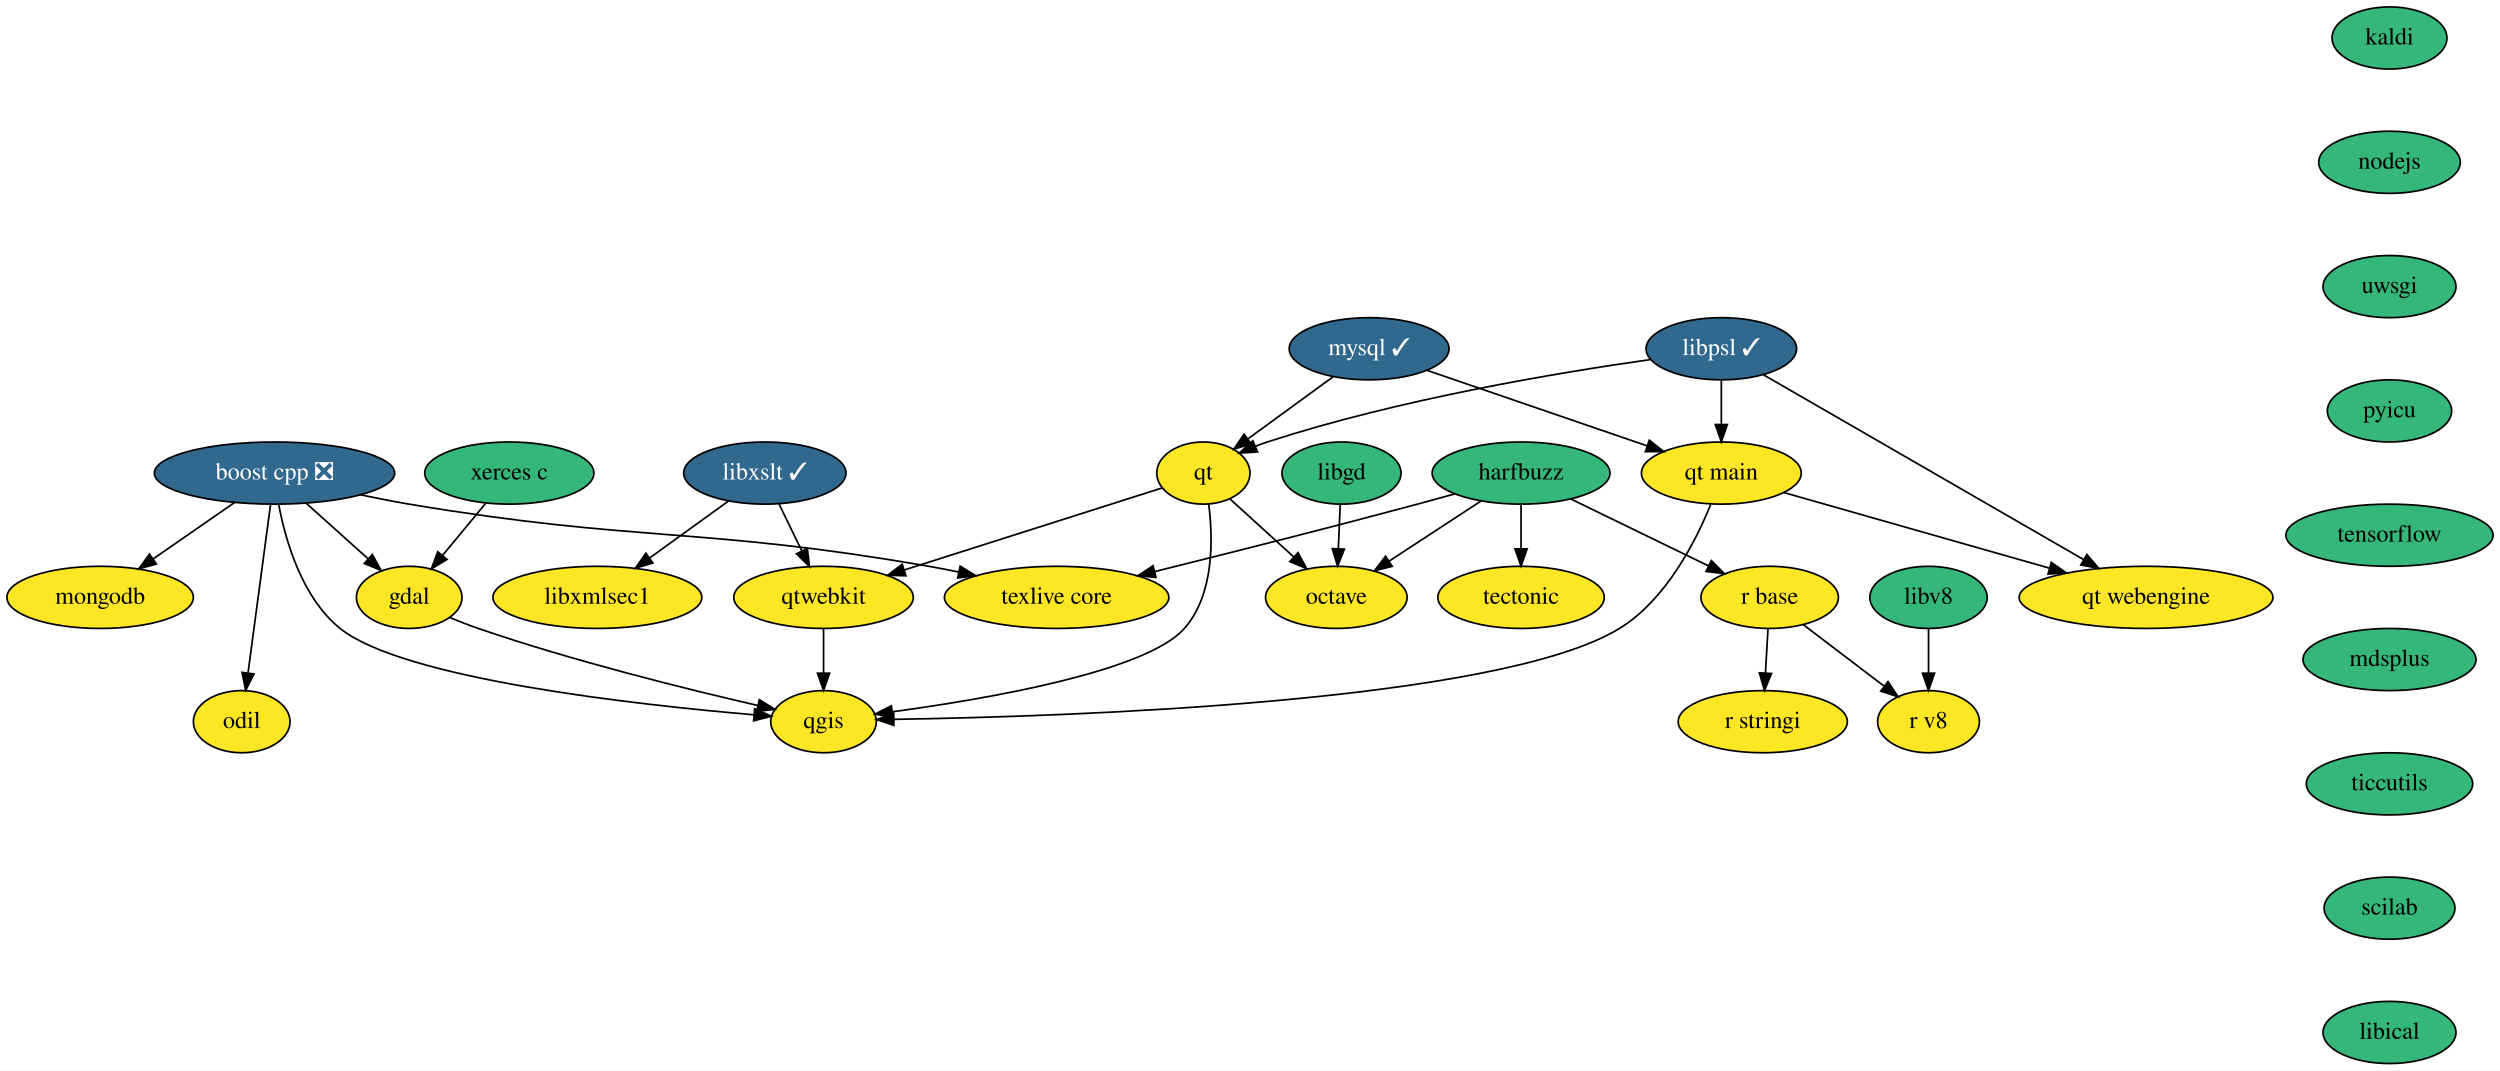
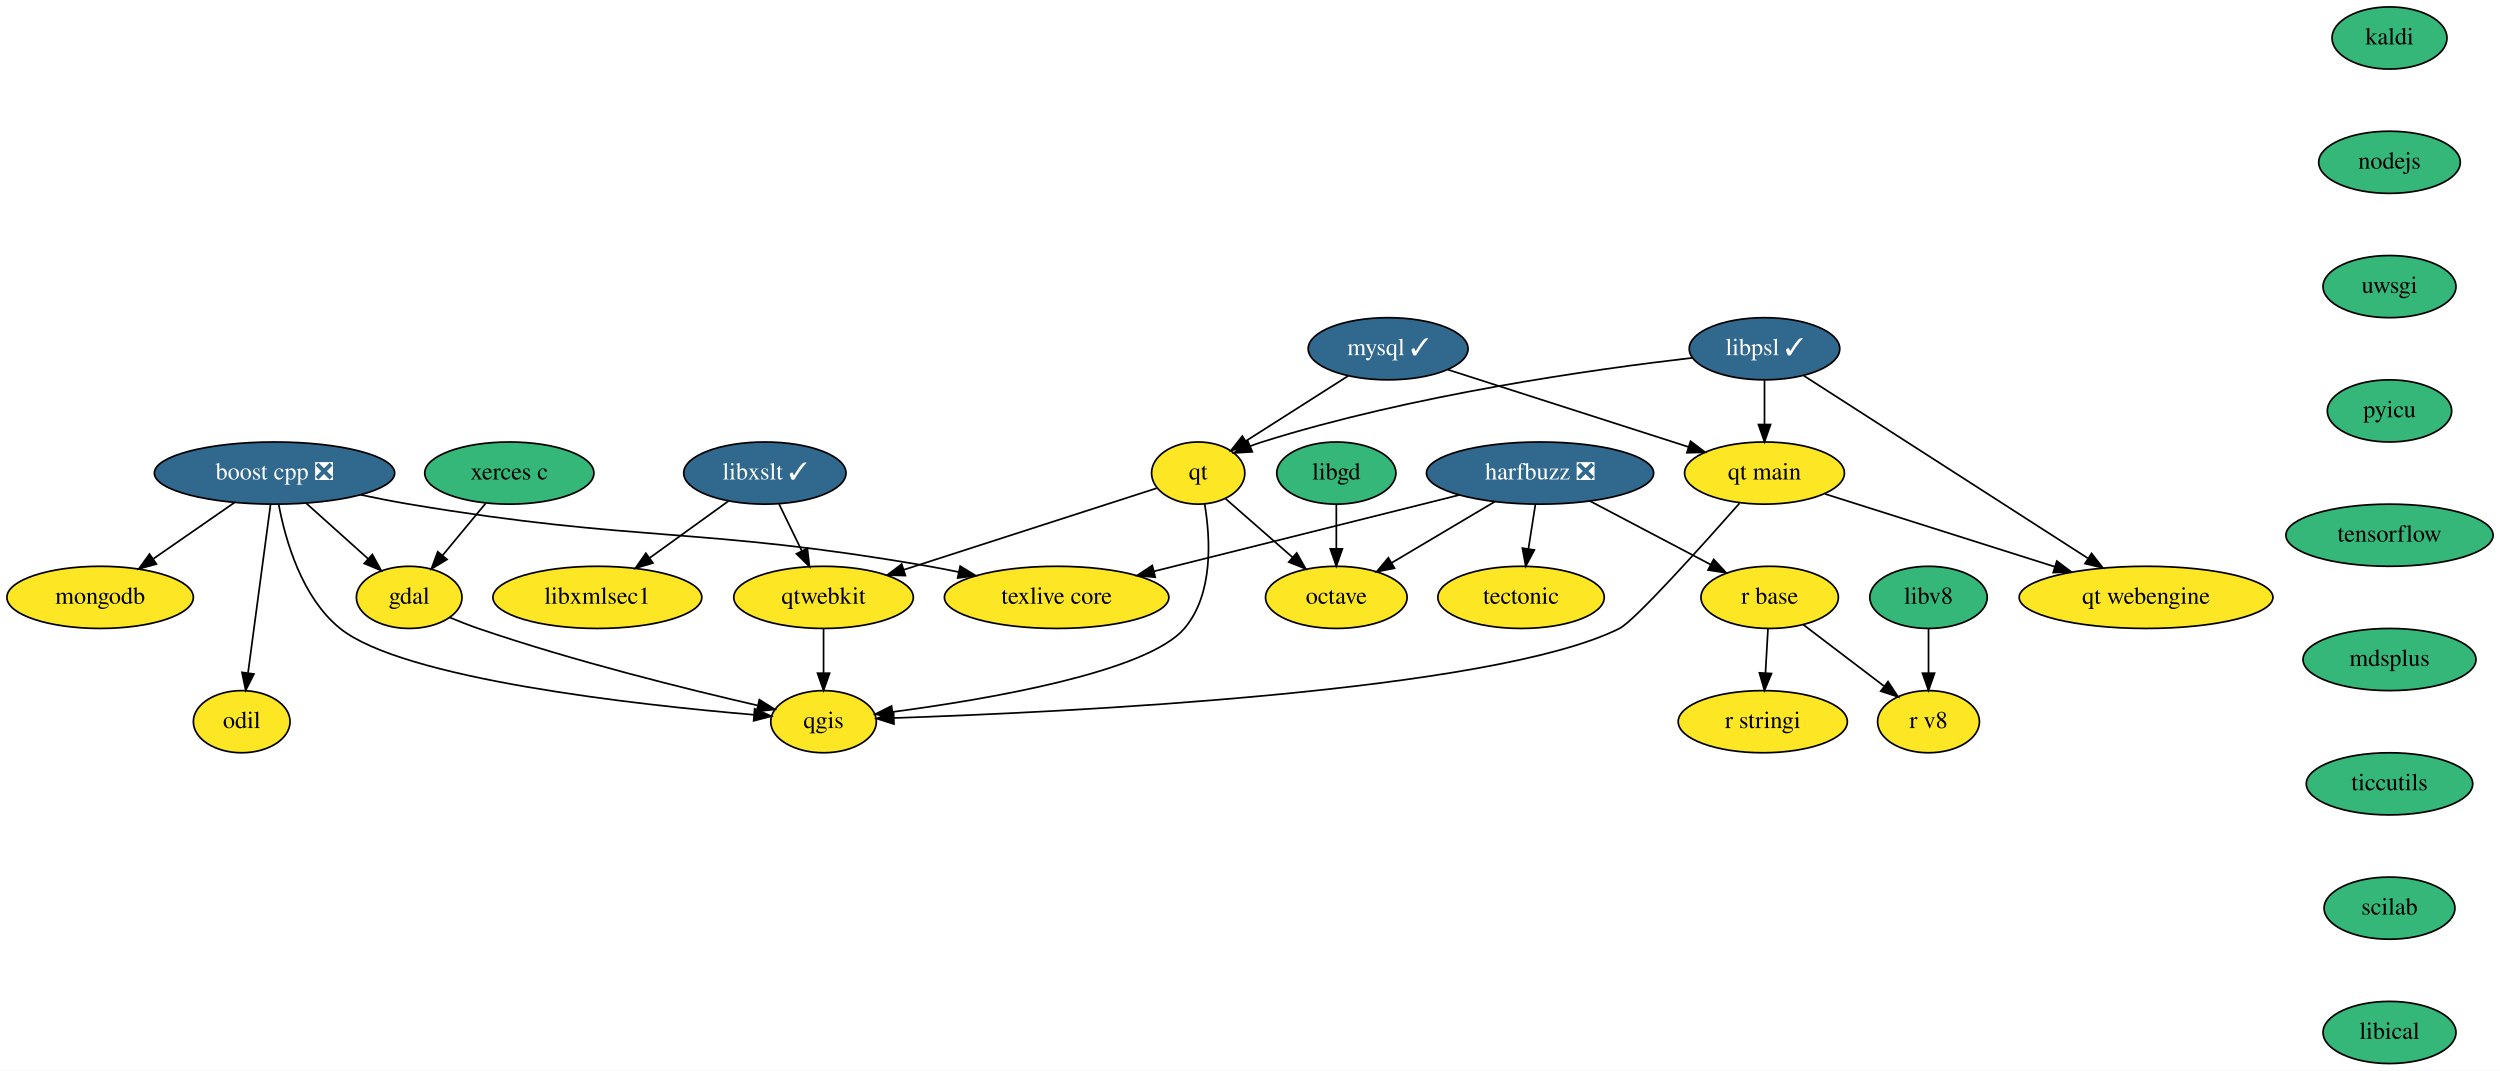
<svg xmlns="http://www.w3.org/2000/svg" xmlns:xlink="http://www.w3.org/1999/xlink" width="1448pt" height="620pt" viewBox="0.00 0.00 1448.00 620.00">
  <g id="graph0" class="graph" transform="scale(1 1) rotate(0) translate(4 616)">
    <polygon fill="white" stroke="transparent" points="-4,4 -4,-616 1444,-616 1444,4 -4,4" />
    <g id="node1" class="node">
      <g id="a_node1">
        <a xlink:href="https://github.com/conda-forge/boost-cpp-feedstock/pull/117" xlink:title="boost cpp ❎">
          <ellipse fill="#31688e" stroke="black" cx="155" cy="-342" rx="69.59" ry="18" />
          <text text-anchor="middle" x="155" y="-338.3" font-family="Times,serif" font-size="14.00" fill="white">boost cpp ❎</text>
        </a>
      </g>
    </g>
    <g id="node2" class="node">
      <g id="a_node2">
        <a xlink:href="https://github.com/conda-forge/gdal-feedstock" xlink:title="gdal">
          <ellipse fill="#fde725" stroke="black" cx="233" cy="-270" rx="30.59" ry="18" />
          <text text-anchor="middle" x="233" y="-266.3" font-family="Times,serif" font-size="14.00">gdal</text>
        </a>
      </g>
    </g>
    <g id="edge1" class="edge">
      <path fill="none" stroke="black" d="M173.48,-324.41C184.17,-314.82 197.73,-302.65 209.21,-292.35" />
      <polygon fill="black" stroke="black" points="211.66,-294.85 216.76,-285.57 206.98,-289.64 211.66,-294.85" />
    </g>
    <g id="node3" class="node">
      <g id="a_node3">
        <a xlink:href="https://github.com/conda-forge/qgis-feedstock" xlink:title="qgis">
          <ellipse fill="#fde725" stroke="black" cx="473" cy="-198" rx="30.59" ry="18" />
          <text text-anchor="middle" x="473" y="-194.3" font-family="Times,serif" font-size="14.00">qgis</text>
        </a>
      </g>
    </g>
    <g id="edge2" class="edge">
      <path fill="none" stroke="black" d="M157.45,-323.68C161.29,-303.27 170.74,-269.9 193,-252 229.4,-222.73 364.41,-207.81 432.78,-201.99" />
      <polygon fill="black" stroke="black" points="433.08,-205.48 442.76,-201.16 432.51,-198.5 433.08,-205.48" />
    </g>
    <g id="node4" class="node">
      <g id="a_node4">
        <a xlink:href="https://github.com/conda-forge/texlive-core-feedstock" xlink:title="texlive core">
          <ellipse fill="#fde725" stroke="black" cx="608" cy="-270" rx="65" ry="18" />
          <text text-anchor="middle" x="608" y="-266.3" font-family="Times,serif" font-size="14.00">texlive core</text>
        </a>
      </g>
    </g>
    <g id="edge3" class="edge">
      <path fill="none" stroke="black" d="M204.8,-329.41C214.14,-327.44 223.84,-325.54 233,-324 365.86,-301.63 401.27,-311.12 534,-288 539.66,-287.01 545.53,-285.87 551.39,-284.66" />
      <polygon fill="black" stroke="black" points="552.14,-288.07 561.18,-282.55 550.67,-281.23 552.14,-288.07" />
    </g>
    <g id="node5" class="node">
      <g id="a_node5">
        <a xlink:href="https://github.com/conda-forge/mongodb-feedstock" xlink:title="mongodb">
          <ellipse fill="#fde725" stroke="black" cx="54" cy="-270" rx="54" ry="18" />
          <text text-anchor="middle" x="54" y="-266.3" font-family="Times,serif" font-size="14.00">mongodb</text>
        </a>
      </g>
    </g>
    <g id="edge4" class="edge">
      <path fill="none" stroke="black" d="M131.83,-324.94C117.9,-315.29 100.01,-302.89 84.9,-292.41" />
      <polygon fill="black" stroke="black" points="86.58,-289.32 76.37,-286.5 82.59,-295.08 86.58,-289.32" />
    </g>
    <g id="node6" class="node">
      <g id="a_node6">
        <a xlink:href="https://github.com/conda-forge/odil-feedstock" xlink:title="odil">
          <ellipse fill="#fde725" stroke="black" cx="136" cy="-198" rx="28" ry="18" />
          <text text-anchor="middle" x="136" y="-194.3" font-family="Times,serif" font-size="14.00">odil</text>
        </a>
      </g>
    </g>
    <g id="edge5" class="edge">
      <path fill="none" stroke="black" d="M152.71,-323.87C149.47,-299.67 143.52,-255.21 139.67,-226.39" />
      <polygon fill="black" stroke="black" points="143.1,-225.64 138.3,-216.19 136.16,-226.57 143.1,-225.64" />
    </g>
    <g id="edge6" class="edge">
      <path fill="none" stroke="black" d="M256.47,-258.37C261.85,-256.11 267.58,-253.86 273,-252 328.32,-233.02 394.18,-216.74 434.79,-207.41" />
      <polygon fill="black" stroke="black" points="435.82,-210.76 444.8,-205.13 434.27,-203.94 435.82,-210.76" />
    </g>
    <g id="node7" class="node">
      <g id="a_node7">
-         <a xlink:href="https://github.com/conda-forge/harfbuzz-feedstock" xlink:title="harfbuzz">
-           <ellipse fill="#35b779" stroke="black" cx="877" cy="-342" rx="51.5" ry="18" />
-           <text text-anchor="middle" x="877" y="-338.3" font-family="Times,serif" font-size="14.00">harfbuzz</text>
+         <a xlink:href="https://github.com/conda-forge/harfbuzz-feedstock/pull/83" xlink:title="harfbuzz ❎">
+           <ellipse fill="#31688e" stroke="black" cx="888" cy="-342" rx="65.79" ry="18" />
+           <text text-anchor="middle" x="888" y="-338.3" font-family="Times,serif" font-size="14.00" fill="white">harfbuzz ❎</text>
        </a>
      </g>
    </g>
    <g id="edge7" class="edge">
-       <path fill="none" stroke="black" d="M838.63,-329.96C831.45,-327.94 824.01,-325.88 817,-324 765.62,-310.21 706.88,-295.4 664.79,-284.95" />
-       <polygon fill="black" stroke="black" points="665.54,-281.53 655,-282.52 663.86,-288.32 665.54,-281.53" />
+       <path fill="none" stroke="black" d="M841.13,-329.28C792.43,-317.11 716.21,-298.05 664.28,-285.07" />
+       <polygon fill="black" stroke="black" points="665.1,-281.67 654.55,-282.64 663.4,-288.46 665.1,-281.67" />
    </g>
    <g id="node8" class="node">
      <g id="a_node8">
        <a xlink:href="https://github.com/conda-forge/octave-feedstock" xlink:title="octave">
          <ellipse fill="#fde725" stroke="black" cx="770" cy="-270" rx="41" ry="18" />
          <text text-anchor="middle" x="770" y="-266.3" font-family="Times,serif" font-size="14.00">octave</text>
        </a>
      </g>
    </g>
    <g id="edge8" class="edge">
-       <path fill="none" stroke="black" d="M853.78,-325.81C838.19,-315.61 817.47,-302.05 800.54,-290.98" />
-       <polygon fill="black" stroke="black" points="802.36,-287.99 792.08,-285.44 798.53,-293.85 802.36,-287.99" />
+       <path fill="none" stroke="black" d="M861.81,-325.46C844.19,-315.01 820.84,-301.16 802.1,-290.04" />
+       <polygon fill="black" stroke="black" points="803.7,-286.92 793.32,-284.83 800.13,-292.94 803.7,-286.92" />
    </g>
    <g id="node9" class="node">
      <g id="a_node9">
        <a xlink:href="https://github.com/conda-forge/r-base-feedstock" xlink:title="r base">
          <ellipse fill="#fde725" stroke="black" cx="1021" cy="-270" rx="39.79" ry="18" />
          <text text-anchor="middle" x="1021" y="-266.3" font-family="Times,serif" font-size="14.00">r base</text>
        </a>
      </g>
    </g>
    <g id="edge9" class="edge">
-       <path fill="none" stroke="black" d="M905.79,-327C928.79,-315.82 961.12,-300.11 985.68,-288.17" />
-       <polygon fill="black" stroke="black" points="987.22,-291.31 994.68,-283.79 984.16,-285.02 987.22,-291.31" />
+       <path fill="none" stroke="black" d="M916.86,-325.81C937.45,-314.97 965.22,-300.36 986.9,-288.95" />
+       <polygon fill="black" stroke="black" points="988.56,-292.03 995.78,-284.27 985.3,-285.83 988.56,-292.03" />
    </g>
    <g id="node10" class="node">
      <g id="a_node10">
        <a xlink:href="https://github.com/conda-forge/tectonic-feedstock" xlink:title="tectonic">
          <ellipse fill="#fde725" stroke="black" cx="877" cy="-270" rx="48.19" ry="18" />
          <text text-anchor="middle" x="877" y="-266.3" font-family="Times,serif" font-size="14.00">tectonic</text>
        </a>
      </g>
    </g>
    <g id="edge10" class="edge">
-       <path fill="none" stroke="black" d="M877,-323.7C877,-315.98 877,-306.71 877,-298.11" />
-       <polygon fill="black" stroke="black" points="880.5,-298.1 877,-288.1 873.5,-298.1 880.5,-298.1" />
+       <path fill="none" stroke="black" d="M885.28,-323.7C884.07,-315.98 882.61,-306.71 881.26,-298.11" />
+       <polygon fill="black" stroke="black" points="884.7,-297.44 879.69,-288.1 877.78,-298.53 884.7,-297.44" />
    </g>
    <g id="node11" class="node">
      <g id="a_node11">
        <a xlink:href="https://github.com/conda-forge/r-stringi-feedstock" xlink:title="r stringi">
          <ellipse fill="#fde725" stroke="black" cx="1017" cy="-198" rx="48.99" ry="18" />
          <text text-anchor="middle" x="1017" y="-194.3" font-family="Times,serif" font-size="14.00">r stringi</text>
        </a>
      </g>
    </g>
    <g id="edge11" class="edge">
      <path fill="none" stroke="black" d="M1020.01,-251.7C1019.57,-243.98 1019.04,-234.71 1018.55,-226.11" />
      <polygon fill="black" stroke="black" points="1022.04,-225.89 1017.98,-216.1 1015.05,-226.29 1022.04,-225.89" />
    </g>
    <g id="node12" class="node">
      <g id="a_node12">
        <a xlink:href="https://github.com/conda-forge/r-v8-feedstock" xlink:title="r v8">
          <ellipse fill="#fde725" stroke="black" cx="1113" cy="-198" rx="29.5" ry="18" />
          <text text-anchor="middle" x="1113" y="-194.3" font-family="Times,serif" font-size="14.00">r v8</text>
        </a>
      </g>
    </g>
    <g id="edge12" class="edge">
      <path fill="none" stroke="black" d="M1040.51,-254.15C1054.09,-243.82 1072.34,-229.93 1087.14,-218.68" />
      <polygon fill="black" stroke="black" points="1089.54,-221.24 1095.38,-212.4 1085.31,-215.67 1089.54,-221.24" />
    </g>
    <g id="node13" class="node">
      <g id="a_node13">
        <a xlink:href="https://github.com/conda-forge/kaldi-feedstock" xlink:title="kaldi">
          <ellipse fill="#35b779" stroke="black" cx="1380" cy="-594" rx="33.29" ry="18" />
          <text text-anchor="middle" x="1380" y="-590.3" font-family="Times,serif" font-size="14.00">kaldi</text>
        </a>
      </g>
    </g>
    <g id="node14" class="node">
      <g id="a_node14">
        <a xlink:href="https://github.com/conda-forge/nodejs-feedstock" xlink:title="nodejs">
          <ellipse fill="#35b779" stroke="black" cx="1380" cy="-522" rx="41" ry="18" />
          <text text-anchor="middle" x="1380" y="-518.3" font-family="Times,serif" font-size="14.00">nodejs</text>
        </a>
      </g>
    </g>
    <g id="node23" class="node">
      <g id="a_node23">
        <a xlink:href="https://github.com/conda-forge/uwsgi-feedstock" xlink:title="uwsgi">
          <ellipse fill="#35b779" stroke="black" cx="1380" cy="-450" rx="38.5" ry="18" />
          <text text-anchor="middle" x="1380" y="-446.3" font-family="Times,serif" font-size="14.00">uwsgi</text>
        </a>
      </g>
    </g>
    <g id="node15" class="node">
      <g id="a_node15">
        <a xlink:href="https://github.com/conda-forge/libgd-feedstock" xlink:title="libgd">
-           <ellipse fill="#35b779" stroke="black" cx="773" cy="-342" rx="34.5" ry="18" />
-           <text text-anchor="middle" x="773" y="-338.3" font-family="Times,serif" font-size="14.00">libgd</text>
+           <ellipse fill="#35b779" stroke="black" cx="770" cy="-342" rx="34.5" ry="18" />
+           <text text-anchor="middle" x="770" y="-338.3" font-family="Times,serif" font-size="14.00">libgd</text>
        </a>
      </g>
    </g>
    <g id="edge14" class="edge">
-       <path fill="none" stroke="black" d="M772.26,-323.7C771.93,-315.98 771.53,-306.71 771.16,-298.11" />
-       <polygon fill="black" stroke="black" points="774.66,-297.95 770.73,-288.1 767.66,-298.25 774.66,-297.95" />
+       <path fill="none" stroke="black" d="M770,-323.7C770,-315.98 770,-306.71 770,-298.11" />
+       <polygon fill="black" stroke="black" points="773.5,-298.1 770,-288.1 766.5,-298.1 773.5,-298.1" />
    </g>
    <g id="node16" class="node">
      <g id="a_node16">
        <a xlink:href="https://github.com/conda-forge/libxslt-feedstock/pull/25" xlink:title="libxslt ✓">
          <ellipse fill="#31688e" stroke="black" cx="439" cy="-342" rx="47" ry="18" />
          <text text-anchor="middle" x="439" y="-338.3" font-family="Times,serif" font-size="14.00" fill="white">libxslt ✓</text>
        </a>
      </g>
    </g>
    <g id="node17" class="node">
      <g id="a_node17">
        <a xlink:href="https://github.com/conda-forge/qtwebkit-feedstock" xlink:title="qtwebkit">
          <ellipse fill="#fde725" stroke="black" cx="473" cy="-270" rx="52" ry="18" />
          <text text-anchor="middle" x="473" y="-266.3" font-family="Times,serif" font-size="14.00">qtwebkit</text>
        </a>
      </g>
    </g>
    <g id="edge15" class="edge">
      <path fill="none" stroke="black" d="M447.23,-324.05C451.2,-315.89 456.04,-305.91 460.46,-296.82" />
      <polygon fill="black" stroke="black" points="463.62,-298.31 464.85,-287.79 457.33,-295.25 463.62,-298.31" />
    </g>
    <g id="node18" class="node">
      <g id="a_node18">
        <a xlink:href="https://github.com/conda-forge/libxmlsec1-feedstock" xlink:title="libxmlsec1">
          <ellipse fill="#fde725" stroke="black" cx="342" cy="-270" rx="60.5" ry="18" />
          <text text-anchor="middle" x="342" y="-266.3" font-family="Times,serif" font-size="14.00">libxmlsec1</text>
        </a>
      </g>
    </g>
    <g id="edge16" class="edge">
      <path fill="none" stroke="black" d="M417.95,-325.81C404.63,-316.2 387.19,-303.61 372.38,-292.92" />
      <polygon fill="black" stroke="black" points="374.17,-289.9 364.02,-286.89 370.08,-295.58 374.17,-289.9" />
    </g>
    <g id="edge17" class="edge">
      <path fill="none" stroke="black" d="M473,-251.7C473,-243.98 473,-234.71 473,-226.11" />
      <polygon fill="black" stroke="black" points="476.5,-226.1 473,-216.1 469.5,-226.1 476.5,-226.1" />
    </g>
    <g id="node19" class="node">
      <g id="a_node19">
        <a xlink:href="https://github.com/conda-forge/mysql-feedstock/pull/65" xlink:title="mysql ✓">
-           <ellipse fill="#31688e" stroke="black" cx="789" cy="-414" rx="46.29" ry="18" />
-           <text text-anchor="middle" x="789" y="-410.3" font-family="Times,serif" font-size="14.00" fill="white">mysql ✓</text>
+           <ellipse fill="#31688e" stroke="black" cx="800" cy="-414" rx="46.29" ry="18" />
+           <text text-anchor="middle" x="800" y="-410.3" font-family="Times,serif" font-size="14.00" fill="white">mysql ✓</text>
        </a>
      </g>
    </g>
    <g id="node20" class="node">
      <g id="a_node20">
        <a xlink:href="https://github.com/conda-forge/qt-feedstock" xlink:title="qt">
-           <ellipse fill="#fde725" stroke="black" cx="693" cy="-342" rx="27" ry="18" />
-           <text text-anchor="middle" x="693" y="-338.3" font-family="Times,serif" font-size="14.00">qt</text>
+           <ellipse fill="#fde725" stroke="black" cx="690" cy="-342" rx="27" ry="18" />
+           <text text-anchor="middle" x="690" y="-338.3" font-family="Times,serif" font-size="14.00">qt</text>
        </a>
      </g>
    </g>
    <g id="edge18" class="edge">
-       <path fill="none" stroke="black" d="M768.17,-397.81C753.65,-387.23 734.19,-373.04 718.71,-361.75" />
-       <polygon fill="black" stroke="black" points="720.72,-358.88 710.57,-355.81 716.59,-364.53 720.72,-358.88" />
+       <path fill="none" stroke="black" d="M776.94,-398.33C759.62,-387.3 735.82,-372.16 717.5,-360.5" />
+       <polygon fill="black" stroke="black" points="719.32,-357.51 709,-355.09 715.56,-363.41 719.32,-357.51" />
    </g>
    <g id="node21" class="node">
      <g id="a_node21">
        <a xlink:href="https://github.com/conda-forge/qt-main-feedstock" xlink:title="qt main">
-           <ellipse fill="#fde725" stroke="black" cx="993" cy="-342" rx="46.29" ry="18" />
-           <text text-anchor="middle" x="993" y="-338.3" font-family="Times,serif" font-size="14.00">qt main</text>
+           <ellipse fill="#fde725" stroke="black" cx="1018" cy="-342" rx="46.29" ry="18" />
+           <text text-anchor="middle" x="1018" y="-338.3" font-family="Times,serif" font-size="14.00">qt main</text>
        </a>
      </g>
    </g>
    <g id="edge19" class="edge">
-       <path fill="none" stroke="black" d="M822.69,-401.44C857.49,-389.5 911.92,-370.82 949.86,-357.8" />
-       <polygon fill="black" stroke="black" points="951.28,-361.02 959.6,-354.46 949.01,-354.4 951.28,-361.02" />
+       <path fill="none" stroke="black" d="M834.54,-401.91C872.25,-389.8 932.74,-370.38 973.86,-357.17" />
+       <polygon fill="black" stroke="black" points="975.17,-360.43 983.62,-354.04 973.03,-353.76 975.17,-360.43" />
    </g>
    <g id="edge20" class="edge">
-       <path fill="none" stroke="black" d="M696.08,-323.99C698.62,-304.2 699.4,-271.73 682,-252 659.9,-226.94 567.01,-211.06 512.79,-203.74" />
-       <polygon fill="black" stroke="black" points="513.19,-200.26 502.82,-202.43 512.28,-207.2 513.19,-200.26" />
+       <path fill="none" stroke="black" d="M693.75,-324.06C697.05,-304.35 699.01,-271.95 682,-252 660.32,-226.58 567.27,-210.84 512.91,-203.64" />
+       <polygon fill="black" stroke="black" points="513.28,-200.16 502.91,-202.36 512.38,-207.1 513.28,-200.16" />
    </g>
    <g id="edge21" class="edge">
-       <path fill="none" stroke="black" d="M708.58,-326.83C719.11,-317.27 733.23,-304.43 745.27,-293.48" />
-       <polygon fill="black" stroke="black" points="747.79,-295.92 752.83,-286.61 743.08,-290.74 747.79,-295.92" />
+       <path fill="none" stroke="black" d="M705.81,-327.17C716.89,-317.47 731.95,-304.29 744.7,-293.14" />
+       <polygon fill="black" stroke="black" points="747.06,-295.73 752.28,-286.51 742.45,-290.46 747.06,-295.73" />
    </g>
    <g id="edge22" class="edge">
-       <path fill="none" stroke="black" d="M669.04,-333.38C633.35,-322.02 565.53,-300.44 519.79,-285.89" />
-       <polygon fill="black" stroke="black" points="520.69,-282.5 510.09,-282.8 518.56,-289.17 520.69,-282.5" />
+       <path fill="none" stroke="black" d="M665.95,-333.24C630.69,-321.87 564.28,-300.45 519.34,-285.95" />
+       <polygon fill="black" stroke="black" points="520.41,-282.62 509.82,-282.88 518.26,-289.28 520.41,-282.62" />
    </g>
    <g id="edge23" class="edge">
-       <path fill="none" stroke="black" d="M986.89,-323.92C978.47,-303.11 961.18,-268.66 934,-252 864,-209.09 613.23,-200.91 513.92,-199.36" />
-       <polygon fill="black" stroke="black" points="513.73,-195.86 503.68,-199.22 513.63,-202.86 513.73,-195.86" />
+       <path fill="none" stroke="black" d="M1003.52,-324.48C981.88,-299.96 942.69,-256.35 934,-252 860.68,-215.27 612.43,-203.44 513.85,-200.14" />
+       <polygon fill="black" stroke="black" points="513.79,-196.63 503.68,-199.81 513.56,-203.63 513.79,-196.63" />
    </g>
    <g id="node22" class="node">
      <g id="a_node22">
        <a xlink:href="https://github.com/conda-forge/qt-webengine-feedstock" xlink:title="qt webengine">
          <ellipse fill="#fde725" stroke="black" cx="1239" cy="-270" rx="73.5" ry="18" />
          <text text-anchor="middle" x="1239" y="-266.3" font-family="Times,serif" font-size="14.00">qt webengine</text>
        </a>
      </g>
    </g>
    <g id="edge24" class="edge">
-       <path fill="none" stroke="black" d="M1029.03,-330.75C1069.53,-319.22 1135.76,-300.38 1183.01,-286.93" />
-       <polygon fill="black" stroke="black" points="1184.13,-290.25 1192.79,-284.15 1182.21,-283.52 1184.13,-290.25" />
+       <path fill="none" stroke="black" d="M1053.02,-329.91C1088.85,-318.56 1144.96,-300.78 1186.19,-287.73" />
+       <polygon fill="black" stroke="black" points="1187.32,-291.04 1195.8,-284.68 1185.21,-284.37 1187.32,-291.04" />
    </g>
    <g id="node24" class="node">
      <g id="a_node24">
        <a xlink:href="https://github.com/conda-forge/pyicu-feedstock" xlink:title="pyicu">
          <ellipse fill="#35b779" stroke="black" cx="1380" cy="-378" rx="36" ry="18" />
          <text text-anchor="middle" x="1380" y="-374.3" font-family="Times,serif" font-size="14.00">pyicu</text>
        </a>
      </g>
    </g>
    <g id="node26" class="node">
      <g id="a_node26">
        <a xlink:href="https://github.com/conda-forge/tensorflow-feedstock" xlink:title="tensorflow">
          <ellipse fill="#35b779" stroke="black" cx="1380" cy="-306" rx="60" ry="18" />
          <text text-anchor="middle" x="1380" y="-302.3" font-family="Times,serif" font-size="14.00">tensorflow</text>
        </a>
      </g>
    </g>
    <g id="node25" class="node">
      <g id="a_node25">
        <a xlink:href="https://github.com/conda-forge/xerces-c-feedstock" xlink:title="xerces c">
          <ellipse fill="#35b779" stroke="black" cx="291" cy="-342" rx="48.99" ry="18" />
          <text text-anchor="middle" x="291" y="-338.3" font-family="Times,serif" font-size="14.00">xerces c</text>
        </a>
      </g>
    </g>
    <g id="edge27" class="edge">
      <path fill="none" stroke="black" d="M277.25,-324.41C269.82,-315.44 260.52,-304.21 252.37,-294.37" />
      <polygon fill="black" stroke="black" points="254.93,-291.98 245.85,-286.51 249.54,-296.44 254.93,-291.98" />
    </g>
    <g id="node27" class="node">
      <g id="a_node27">
        <a xlink:href="https://github.com/conda-forge/mdsplus-feedstock" xlink:title="mdsplus">
          <ellipse fill="#35b779" stroke="black" cx="1380" cy="-234" rx="50.09" ry="18" />
          <text text-anchor="middle" x="1380" y="-230.3" font-family="Times,serif" font-size="14.00">mdsplus</text>
        </a>
      </g>
    </g>
    <g id="node28" class="node">
      <g id="a_node28">
        <a xlink:href="https://github.com/conda-forge/ticcutils-feedstock" xlink:title="ticcutils">
          <ellipse fill="#35b779" stroke="black" cx="1380" cy="-162" rx="48.19" ry="18" />
          <text text-anchor="middle" x="1380" y="-158.3" font-family="Times,serif" font-size="14.00">ticcutils</text>
        </a>
      </g>
    </g>
    <g id="node29" class="node">
      <g id="a_node29">
        <a xlink:href="https://github.com/conda-forge/scilab-feedstock" xlink:title="scilab">
          <ellipse fill="#35b779" stroke="black" cx="1380" cy="-90" rx="37.89" ry="18" />
          <text text-anchor="middle" x="1380" y="-86.3" font-family="Times,serif" font-size="14.00">scilab</text>
        </a>
      </g>
    </g>
    <g id="node30" class="node">
      <g id="a_node30">
        <a xlink:href="https://github.com/conda-forge/libical-feedstock" xlink:title="libical">
          <ellipse fill="#35b779" stroke="black" cx="1380" cy="-18" rx="38.5" ry="18" />
          <text text-anchor="middle" x="1380" y="-14.3" font-family="Times,serif" font-size="14.00">libical</text>
        </a>
      </g>
    </g>
    <g id="node31" class="node">
      <g id="a_node31">
        <a xlink:href="https://github.com/conda-forge/libv8-feedstock" xlink:title="libv8">
          <ellipse fill="#35b779" stroke="black" cx="1113" cy="-270" rx="34" ry="18" />
          <text text-anchor="middle" x="1113" y="-266.3" font-family="Times,serif" font-size="14.00">libv8</text>
        </a>
      </g>
    </g>
    <g id="edge33" class="edge">
      <path fill="none" stroke="black" d="M1113,-251.7C1113,-243.98 1113,-234.71 1113,-226.11" />
      <polygon fill="black" stroke="black" points="1116.5,-226.1 1113,-216.1 1109.5,-226.1 1116.5,-226.1" />
    </g>
    <g id="node32" class="node">
      <g id="a_node32">
        <a xlink:href="https://github.com/conda-forge/libpsl-feedstock/pull/7" xlink:title="libpsl ✓">
-           <ellipse fill="#31688e" stroke="black" cx="993" cy="-414" rx="43.59" ry="18" />
-           <text text-anchor="middle" x="993" y="-410.3" font-family="Times,serif" font-size="14.00" fill="white">libpsl ✓</text>
+           <ellipse fill="#31688e" stroke="black" cx="1018" cy="-414" rx="43.59" ry="18" />
+           <text text-anchor="middle" x="1018" y="-410.3" font-family="Times,serif" font-size="14.00" fill="white">libpsl ✓</text>
        </a>
      </g>
    </g>
    <g id="edge34" class="edge">
-       <path fill="none" stroke="black" d="M951.7,-407.7C899.25,-400.29 806.4,-384.88 730,-360 727.73,-359.26 725.42,-358.42 723.11,-357.52" />
-       <polygon fill="black" stroke="black" points="724.37,-354.25 713.79,-353.57 721.64,-360.7 724.37,-354.25" />
+       <path fill="none" stroke="black" d="M976.25,-408.73C919.01,-402.12 813.44,-387.25 727,-360 724.72,-359.28 722.41,-358.46 720.1,-357.57" />
+       <polygon fill="black" stroke="black" points="721.35,-354.3 710.77,-353.65 718.63,-360.75 721.35,-354.3" />
    </g>
    <g id="edge35" class="edge">
-       <path fill="none" stroke="black" d="M993,-395.7C993,-387.98 993,-378.71 993,-370.11" />
-       <polygon fill="black" stroke="black" points="996.5,-370.1 993,-360.1 989.5,-370.1 996.5,-370.1" />
+       <path fill="none" stroke="black" d="M1018,-395.7C1018,-387.98 1018,-378.71 1018,-370.11" />
+       <polygon fill="black" stroke="black" points="1021.5,-370.1 1018,-360.1 1014.5,-370.1 1021.5,-370.1" />
    </g>
    <g id="edge36" class="edge">
-       <path fill="none" stroke="black" d="M1017.49,-398.87C1061.05,-373.72 1152.2,-321.1 1202.95,-291.81" />
-       <polygon fill="black" stroke="black" points="1204.72,-294.83 1211.63,-286.8 1201.22,-288.77 1204.72,-294.83" />
+       <path fill="none" stroke="black" d="M1040.82,-398.34C1079.9,-373.23 1159.82,-321.87 1205.33,-292.64" />
+       <polygon fill="black" stroke="black" points="1207.43,-295.45 1213.95,-287.1 1203.64,-289.56 1207.43,-295.45" />
    </g>
  </g>
</svg>
